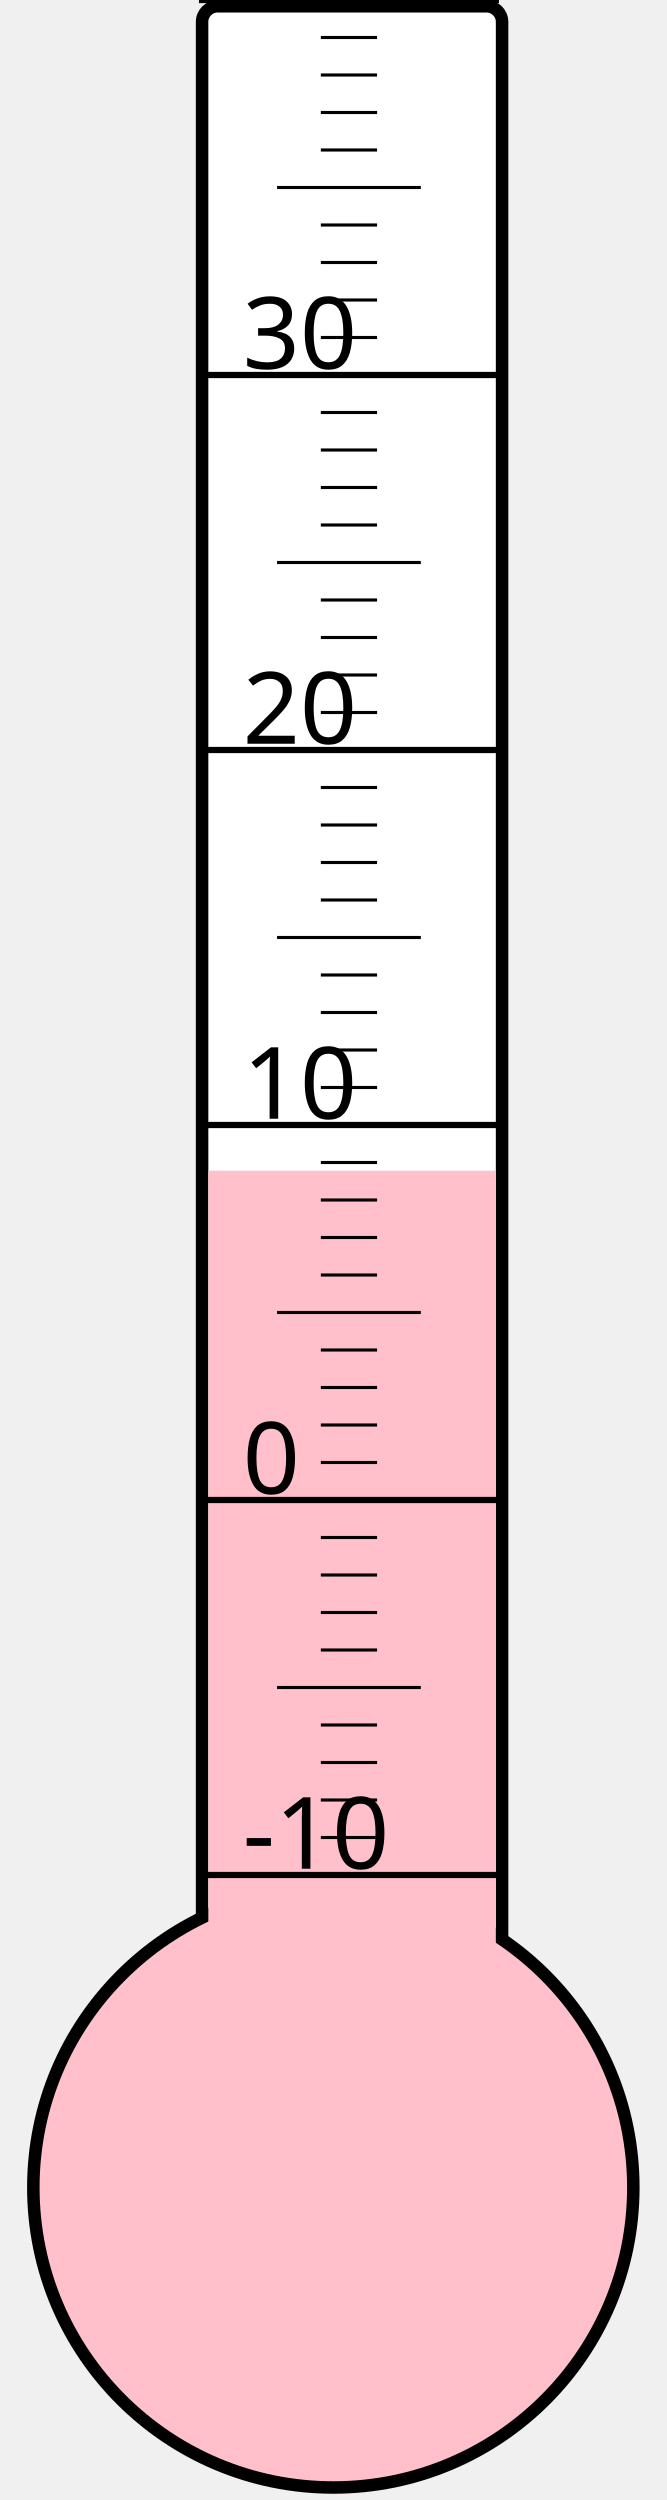
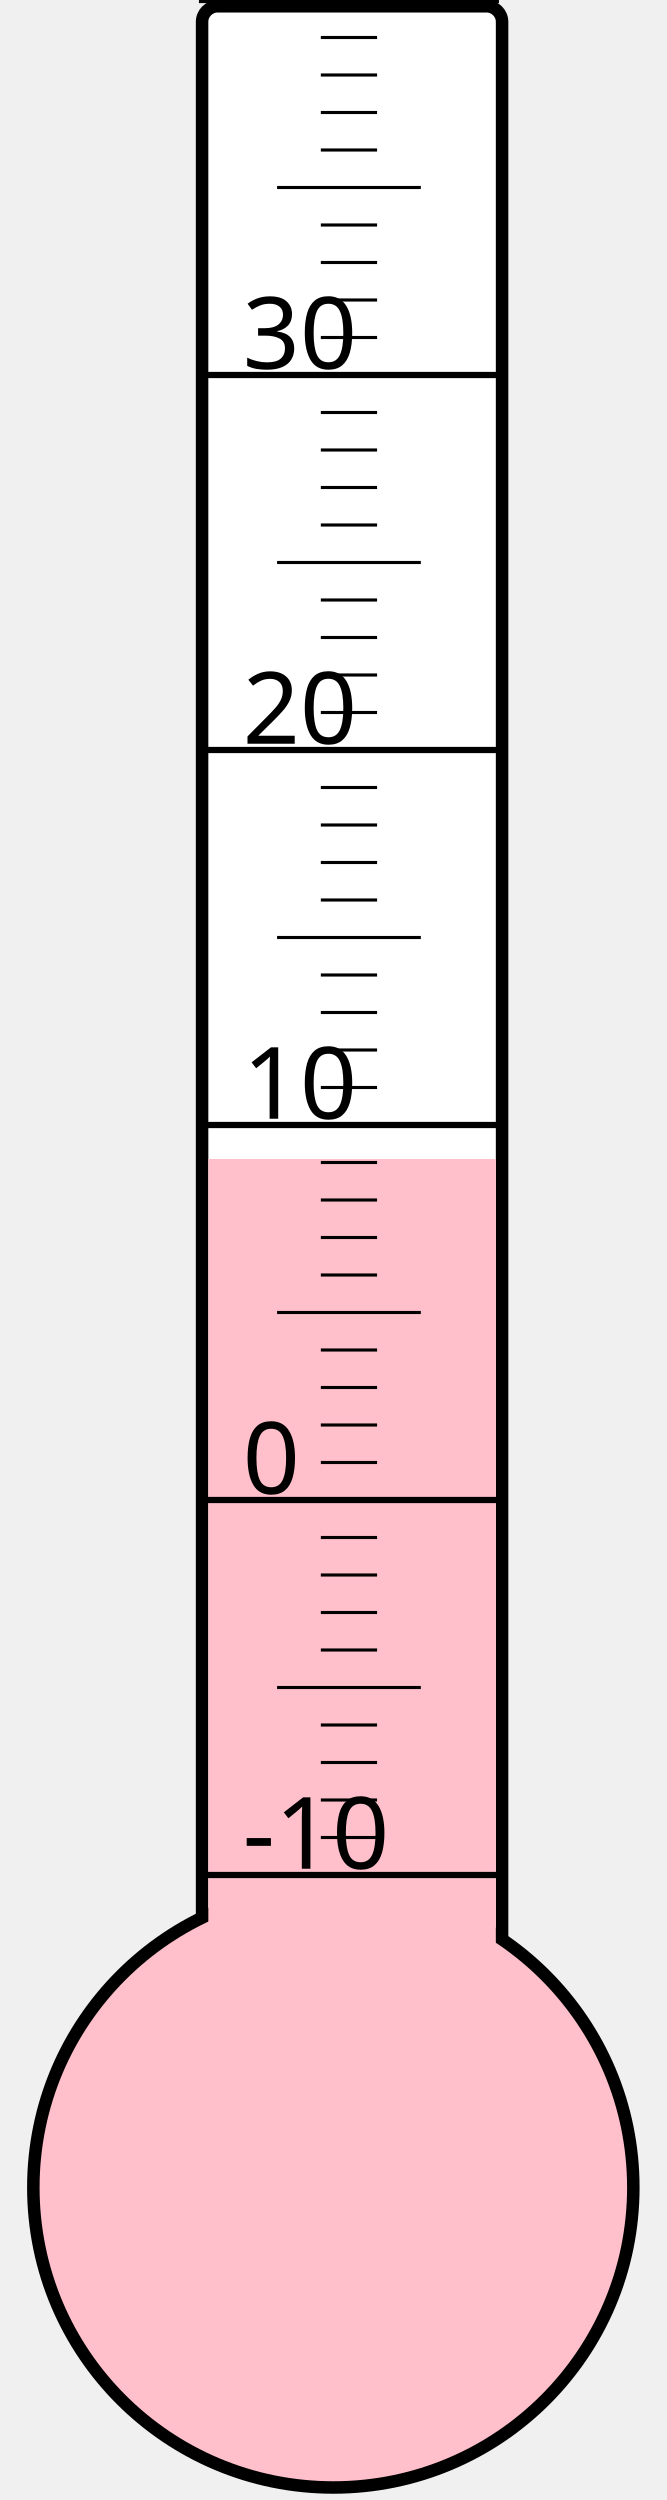
<svg xmlns="http://www.w3.org/2000/svg" width="40px" height="150px" viewBox="0 0 200 800">
  <rect width="200" height="800" x="0" y="0" style="fill: #ffffeb; fill-opacity: 0;" />
  <rect width="96" height="680" x="58" y="2" rx="5" ry="5" style="fill: white; fill-opacity: 1; stroke: black; stroke-width: 4;" />
  <circle cx="100" cy="700" r="96" style="fill: pink; stroke: black; stroke-width: 4;" />
-   <rect width="92" height="325.375" x="60" y="374.625" style="fill: pink; fill-opacity: 1; stroke-width: 0;" />
+   <rect width="92" height="329.125" x="60" y="370.875" style="fill: pink; fill-opacity: 1; stroke-width: 0;" />
  <text x="71" y="598" style="font-family: sans-serif; font-size: 24pt;">-10</text>
  <text x="71" y="478" style="font-family: sans-serif; font-size: 24pt;">0</text>
  <text x="71" y="358" style="font-family: sans-serif; font-size: 24pt;">10</text>
  <text x="71" y="238" style="font-family: sans-serif; font-size: 24pt;">20</text>
  <text x="71" y="118" style="font-family: sans-serif; font-size: 24pt;">30</text>
  <g style="stroke: black;">
    <line x1="57" y1="600" x2="153" y2="600" style="stroke-width: 2;" />
    <line x1="96" y1="588" x2="114" y2="588" style="stroke-width: 1;" />
    <line x1="96" y1="576" x2="114" y2="576" style="stroke-width: 1;" />
    <line x1="96" y1="564" x2="114" y2="564" style="stroke-width: 1;" />
    <line x1="96" y1="552" x2="114" y2="552" style="stroke-width: 1;" />
    <line x1="82" y1="540" x2="128" y2="540" style="stroke-width: 1;" />
    <line x1="96" y1="528" x2="114" y2="528" style="stroke-width: 1;" />
    <line x1="96" y1="516" x2="114" y2="516" style="stroke-width: 1;" />
    <line x1="96" y1="504" x2="114" y2="504" style="stroke-width: 1;" />
    <line x1="96" y1="492" x2="114" y2="492" style="stroke-width: 1;" />
    <line x1="57" y1="480" x2="153" y2="480" style="stroke-width: 2;" />
    <line x1="96" y1="468" x2="114" y2="468" style="stroke-width: 1;" />
    <line x1="96" y1="456" x2="114" y2="456" style="stroke-width: 1;" />
    <line x1="96" y1="444" x2="114" y2="444" style="stroke-width: 1;" />
    <line x1="96" y1="432" x2="114" y2="432" style="stroke-width: 1;" />
    <line x1="82" y1="420" x2="128" y2="420" style="stroke-width: 1;" />
    <line x1="96" y1="408" x2="114" y2="408" style="stroke-width: 1;" />
    <line x1="96" y1="396" x2="114" y2="396" style="stroke-width: 1;" />
    <line x1="96" y1="384" x2="114" y2="384" style="stroke-width: 1;" />
    <line x1="96" y1="372" x2="114" y2="372" style="stroke-width: 1;" />
    <line x1="57" y1="360" x2="153" y2="360" style="stroke-width: 2;" />
    <line x1="96" y1="348" x2="114" y2="348" style="stroke-width: 1;" />
    <line x1="96" y1="336" x2="114" y2="336" style="stroke-width: 1;" />
    <line x1="96" y1="324" x2="114" y2="324" style="stroke-width: 1;" />
    <line x1="96" y1="312" x2="114" y2="312" style="stroke-width: 1;" />
    <line x1="82" y1="300" x2="128" y2="300" style="stroke-width: 1;" />
    <line x1="96" y1="288" x2="114" y2="288" style="stroke-width: 1;" />
    <line x1="96" y1="276" x2="114" y2="276" style="stroke-width: 1;" />
    <line x1="96" y1="264" x2="114" y2="264" style="stroke-width: 1;" />
    <line x1="96" y1="252" x2="114" y2="252" style="stroke-width: 1;" />
    <line x1="57" y1="240" x2="153" y2="240" style="stroke-width: 2;" />
    <line x1="96" y1="228" x2="114" y2="228" style="stroke-width: 1;" />
    <line x1="96" y1="216" x2="114" y2="216" style="stroke-width: 1;" />
    <line x1="96" y1="204" x2="114" y2="204" style="stroke-width: 1;" />
    <line x1="96" y1="192" x2="114" y2="192" style="stroke-width: 1;" />
    <line x1="82" y1="180" x2="128" y2="180" style="stroke-width: 1;" />
    <line x1="96" y1="168" x2="114" y2="168" style="stroke-width: 1;" />
    <line x1="96" y1="156" x2="114" y2="156" style="stroke-width: 1;" />
    <line x1="96" y1="144" x2="114" y2="144" style="stroke-width: 1;" />
    <line x1="96" y1="132" x2="114" y2="132" style="stroke-width: 1;" />
    <line x1="57" y1="120" x2="153" y2="120" style="stroke-width: 2;" />
    <line x1="96" y1="108" x2="114" y2="108" style="stroke-width: 1;" />
    <line x1="96" y1="96" x2="114" y2="96" style="stroke-width: 1;" />
    <line x1="96" y1="84" x2="114" y2="84" style="stroke-width: 1;" />
    <line x1="96" y1="72" x2="114" y2="72" style="stroke-width: 1;" />
    <line x1="82" y1="60" x2="128" y2="60" style="stroke-width: 1;" />
    <line x1="96" y1="48" x2="114" y2="48" style="stroke-width: 1;" />
    <line x1="96" y1="36" x2="114" y2="36" style="stroke-width: 1;" />
    <line x1="96" y1="24" x2="114" y2="24" style="stroke-width: 1;" />
    <line x1="96" y1="12" x2="114" y2="12" style="stroke-width: 1;" />
    <line x1="57" y1="0" x2="153" y2="0" style="stroke-width: 2;" />
  </g>
</svg>
